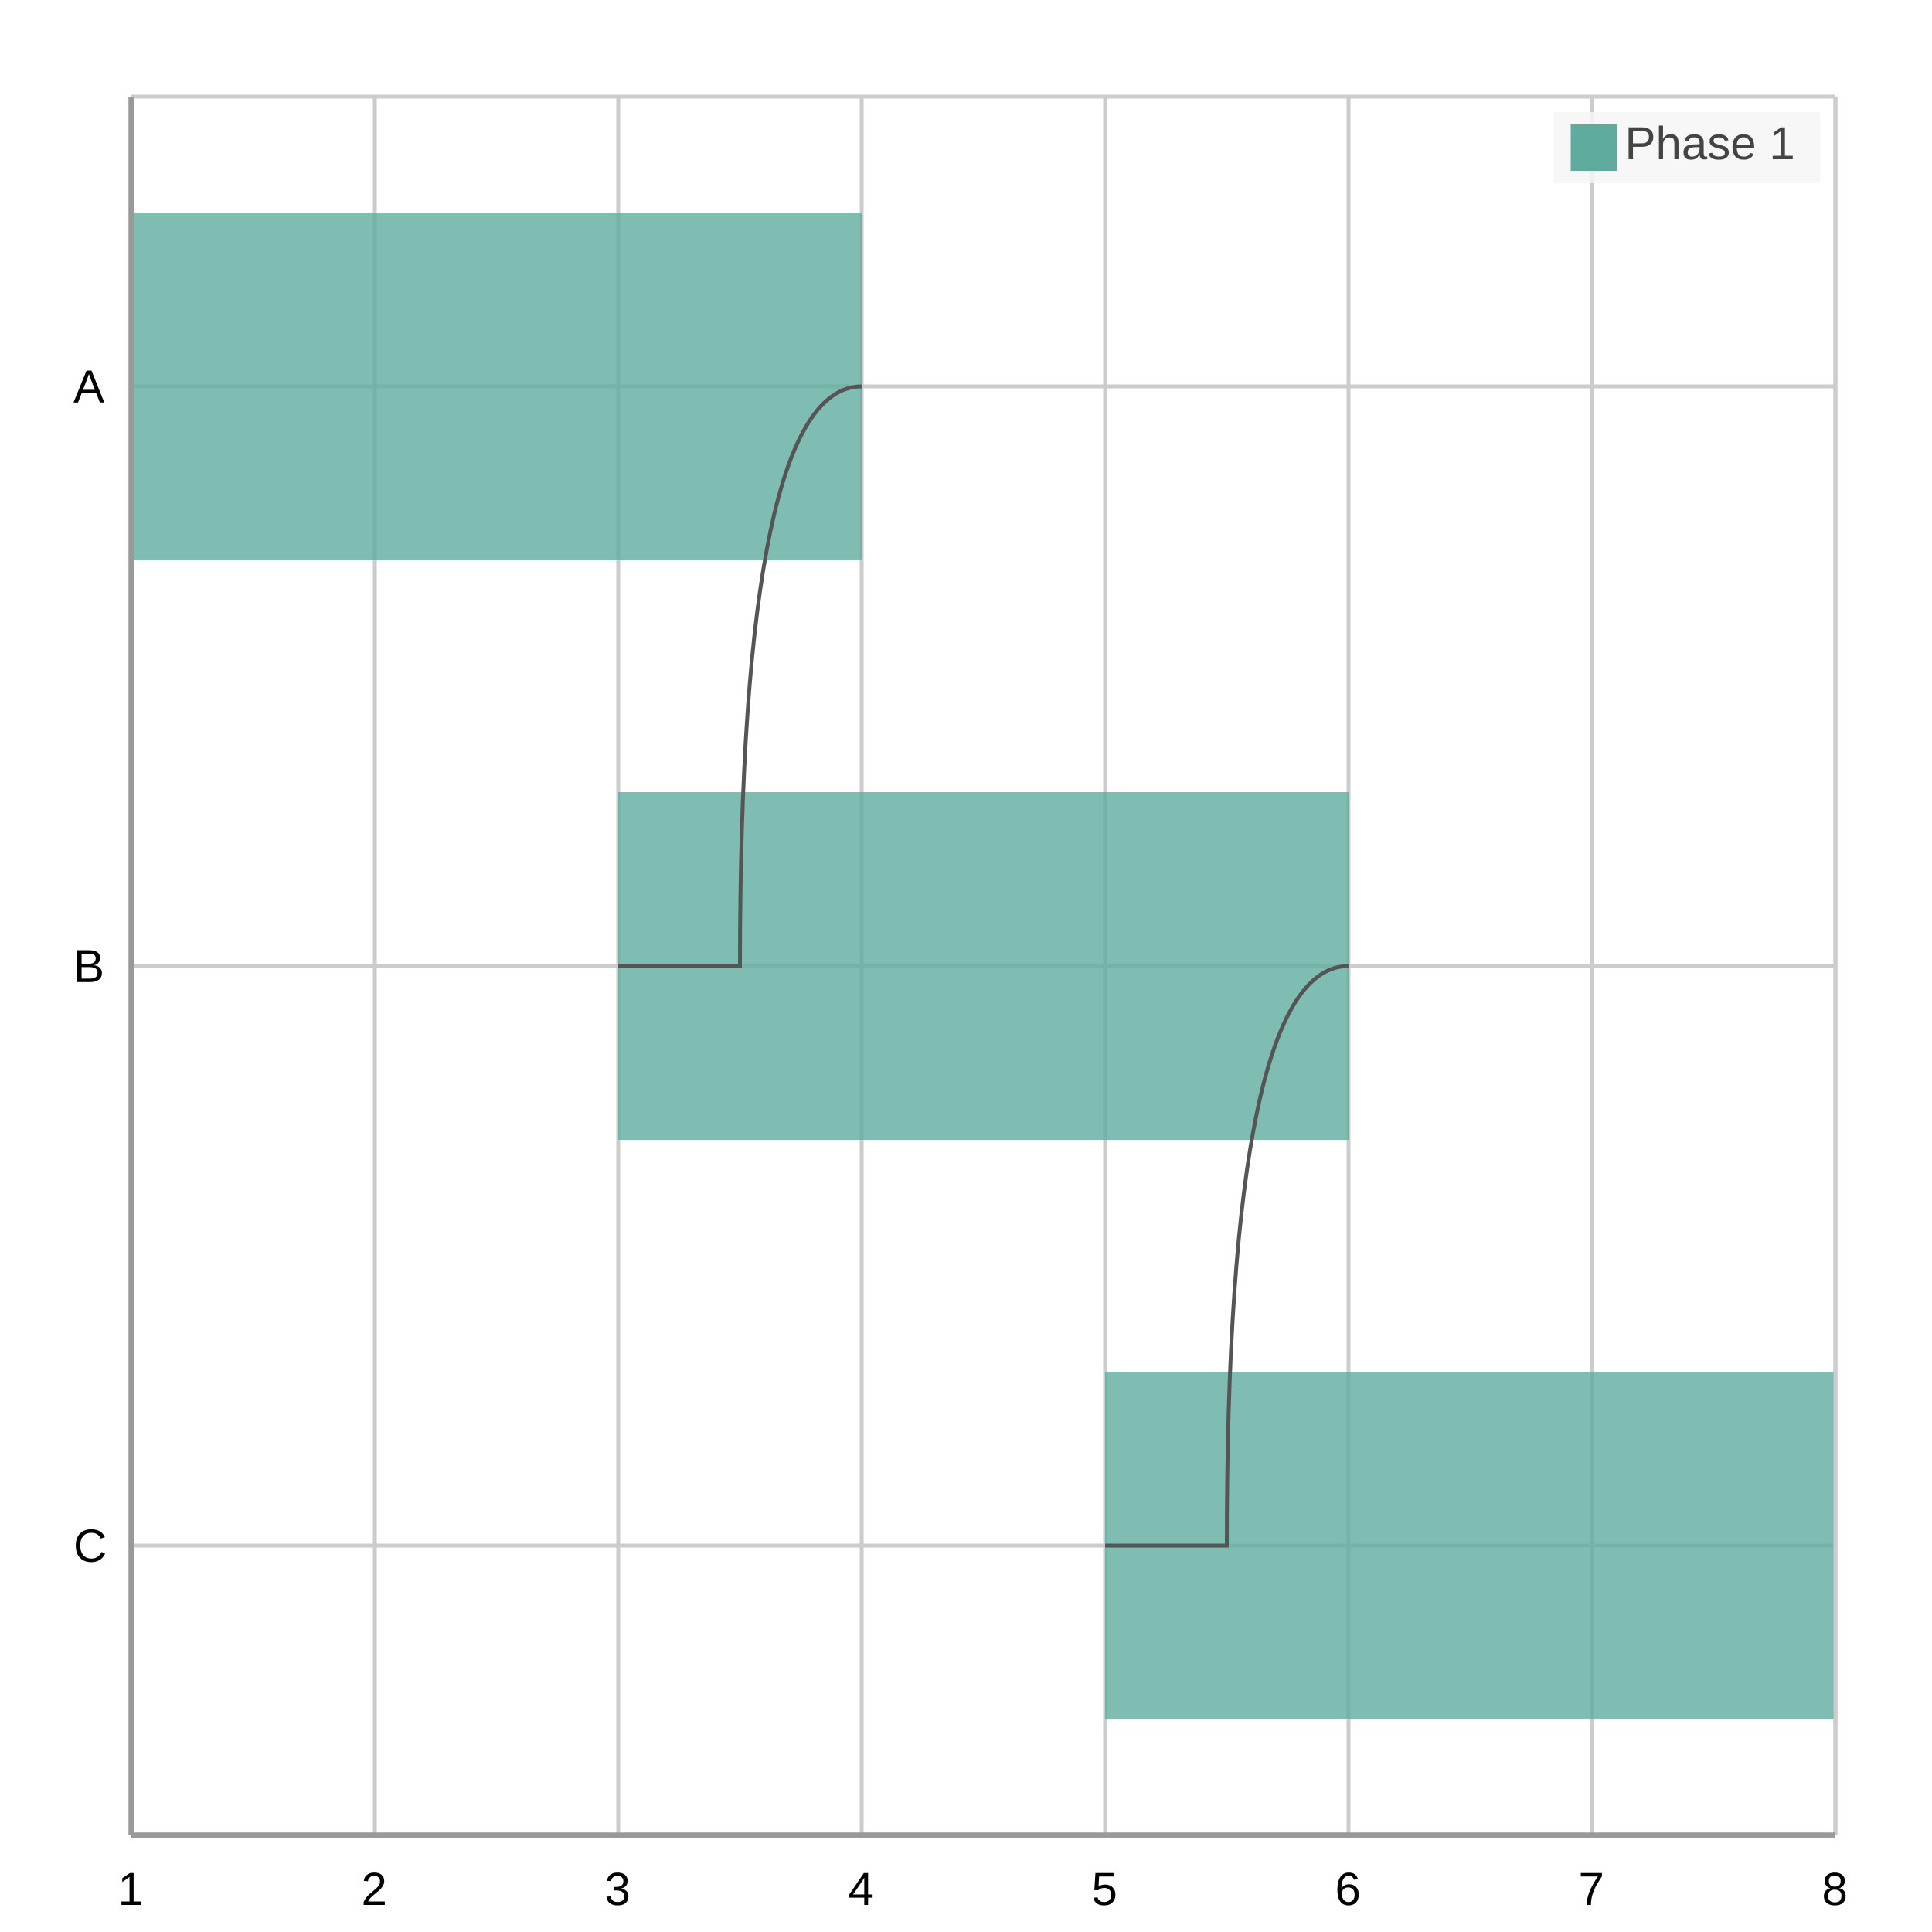
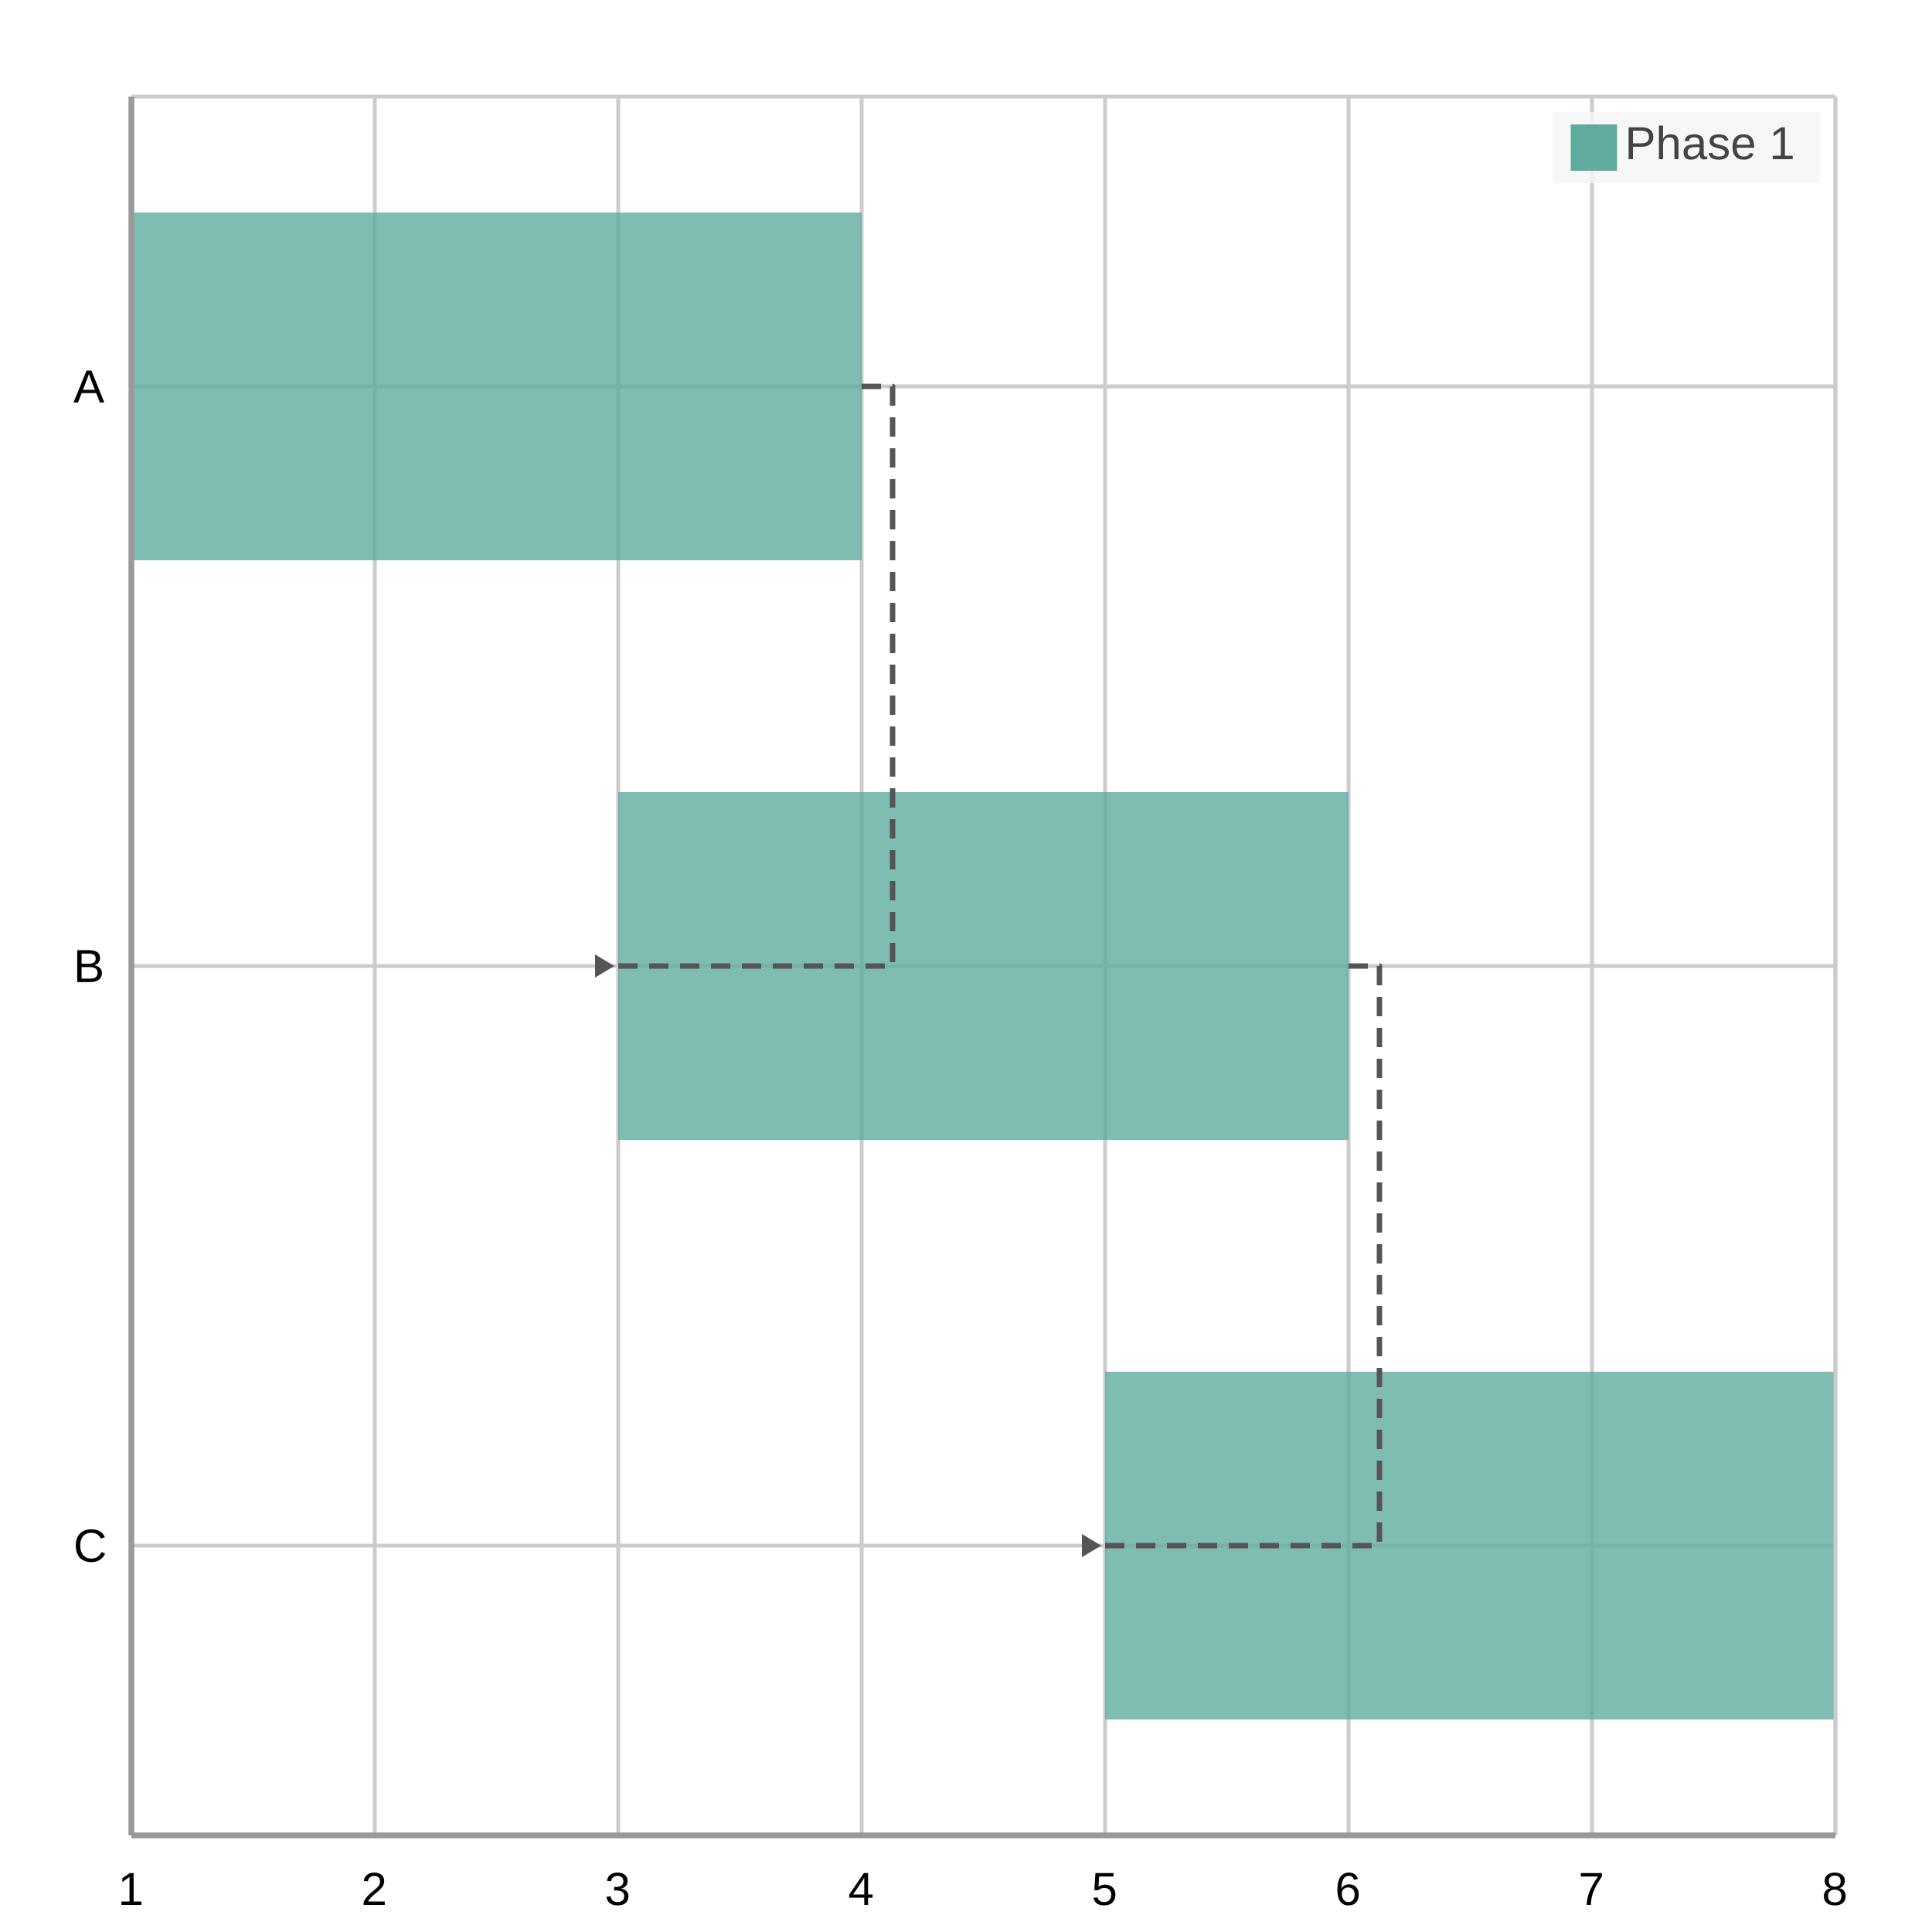
<svg xmlns="http://www.w3.org/2000/svg" width="500" height="500" viewBox="0 0 500 500">
  <path fill="#FFFFFF" d="M0 0 h500 v500 h-500 v-500Z" />
  <defs>
    <clipPath id="plot-clip">
      <rect x="0" y="0" width="441.0" height="450.0" />
    </clipPath>
  </defs>
  <g>
    <path stroke="#cccccc" stroke-dasharray="None" d="M0 75.0 h441.0 M0 225.0 h441.0 M0 375.0 h441.0" transform="translate(34.0, 25.0)" />
    <g font-size="12" font-family="Arial" fill="#000000" transform="translate(28.0, 25.0)">
      <text x="0" y="75.0" dominant-baseline="central" transform="translate(-9, 0)">A</text>
      <text x="0" y="225.0" dominant-baseline="central" transform="translate(-9, 0)">B</text>
      <text x="0" y="375.0" dominant-baseline="central" transform="translate(-9, 0)">C</text>
    </g>
  </g>
  <g>
    <path stroke="#cccccc" stroke-dasharray="None" d="M441.0 0 v450.0 M378.0 0 v450.0 M315.0 0 v450.0 M252.0 0 v450.0 M189.0 0 v450.0 M126.0 0 v450.0 M63.0 0 v450.0 M0.0 0 v450.0" transform="translate(34.0, 25.0)" />
    <g font-size="12" font-family="Arial" fill="#000000" transform="translate(34.0, 43.0)">
      <text x="441.0" y="450.0" transform="translate(-3.5, 0)">8</text>
      <text x="378.0" y="450.0" transform="translate(-3.5, 0)">7</text>
      <text x="315.0" y="450.0" transform="translate(-3.5, 0)">6</text>
      <text x="252.0" y="450.0" transform="translate(-3.5, 0)">5</text>
      <text x="189.0" y="450.0" transform="translate(-3.5, 0)">4</text>
      <text x="126.0" y="450.0" transform="translate(-3.5, 0)">3</text>
      <text x="63.0" y="450.0" transform="translate(-3.5, 0)">2</text>
      <text x="0.0" y="450.0" transform="translate(-3.5, 0)">1</text>
    </g>
  </g>
  <g transform="translate(34.0, 25.0)">
    <g opacity="0.8">
      <path d="M0.0 30.0 h189.0 v90.0 h-189.0 v-90.0Z M126.0 180.0 h189.0 v90.0 h-189.0 v-90.0Z M252.0 330.0 h189.0 v90.0 h-189.0 v-90.0Z" fill="#5fab9e" />
    </g>
-     <g stroke="#555555" fill="none">
-       <path d="M189.0,75.0 Q157.5,75.0 157.5,225.0 Q126.0,225.0 126.0,225.0" />
-       <path d="M315.0,225.0 Q283.5,225.0 283.5,375.0 Q252.0,375.0 252.0,375.0" />
+     <g stroke="#555555" fill="none" stroke-width="1.4" stroke-dasharray="5,3" stroke-linejoin="round">
+       <path d="M189.00,75.00 H197.00 V225.00 H120.00" />
+       <path d="M315.00,225.00 H323.00 V375.00 H246.00" />
+     </g>
+     <g stroke="none" fill="#555555">
+       <path d="M125.00,225.00 L120.00,222.00 L120.00,228.00 Z" />
+       <path d="M251.00,375.00 L246.00,372.00 L246.00,378.00 Z" />
    </g>
    <path stroke="#CCCCCC" stroke-dasharray="None" d="M0 450.0 h441.0" />
    <path stroke="#CCCCCC" stroke-dasharray="None" d="M0 0 h441.0" />
    <path stroke="#CCCCCC" stroke-dasharray="None" d="M0 0 v450.0" />
    <path stroke="#CCCCCC" stroke-dasharray="None" d="M441.0 0 v450.0" />
  </g>
  <g>
    <rect transform="translate(-4.5, -1.2)" x="406.5" y="30.2" width="69.0" height="18.4" fill="#f5f5f5" fill-opacity="0.85" stroke="none" />
    <g>
      <rect y="32.2" x="406.5" width="12" height="12" fill="#5fab9e" />
      <text y="41.2" x="420.5" font-size="12" font-family="Arial" fill="#444444">Phase 1</text>
    </g>
  </g>
  <path d="M34.0 25.0 v450.0 M34.0 475.0 h441.0" stroke="#999" stroke-width="1.5" fill="none" />
</svg>
